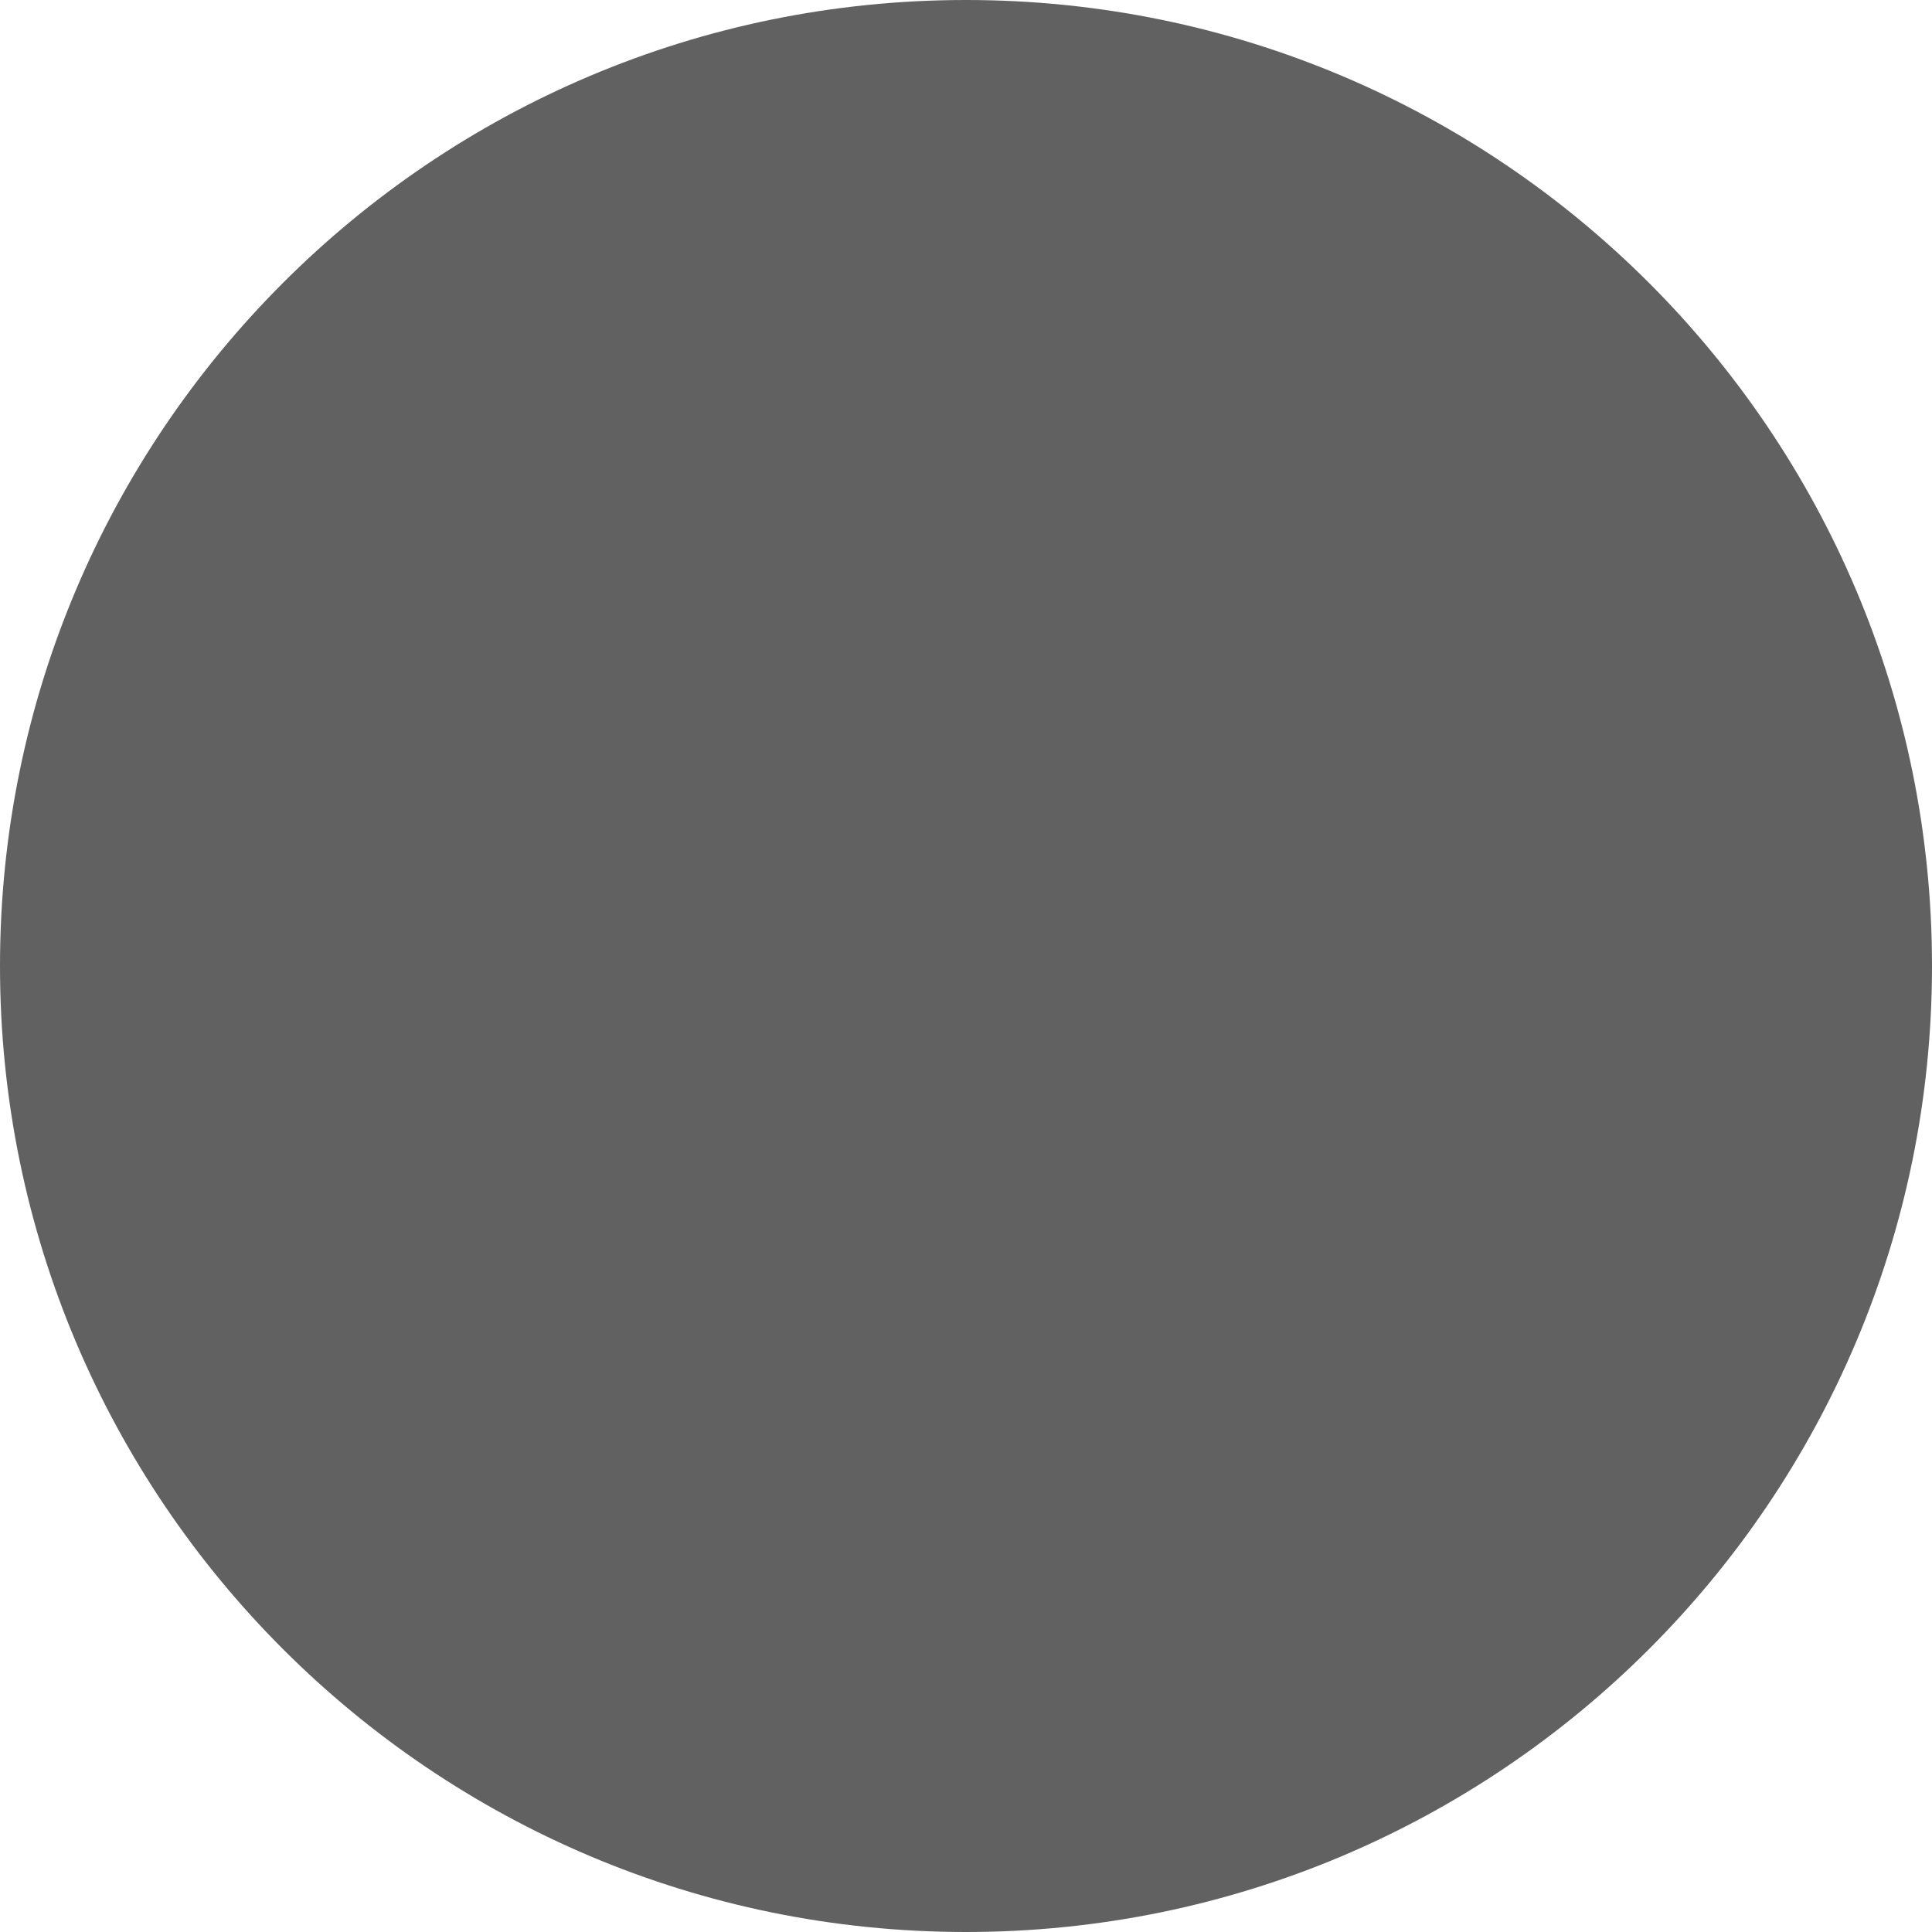
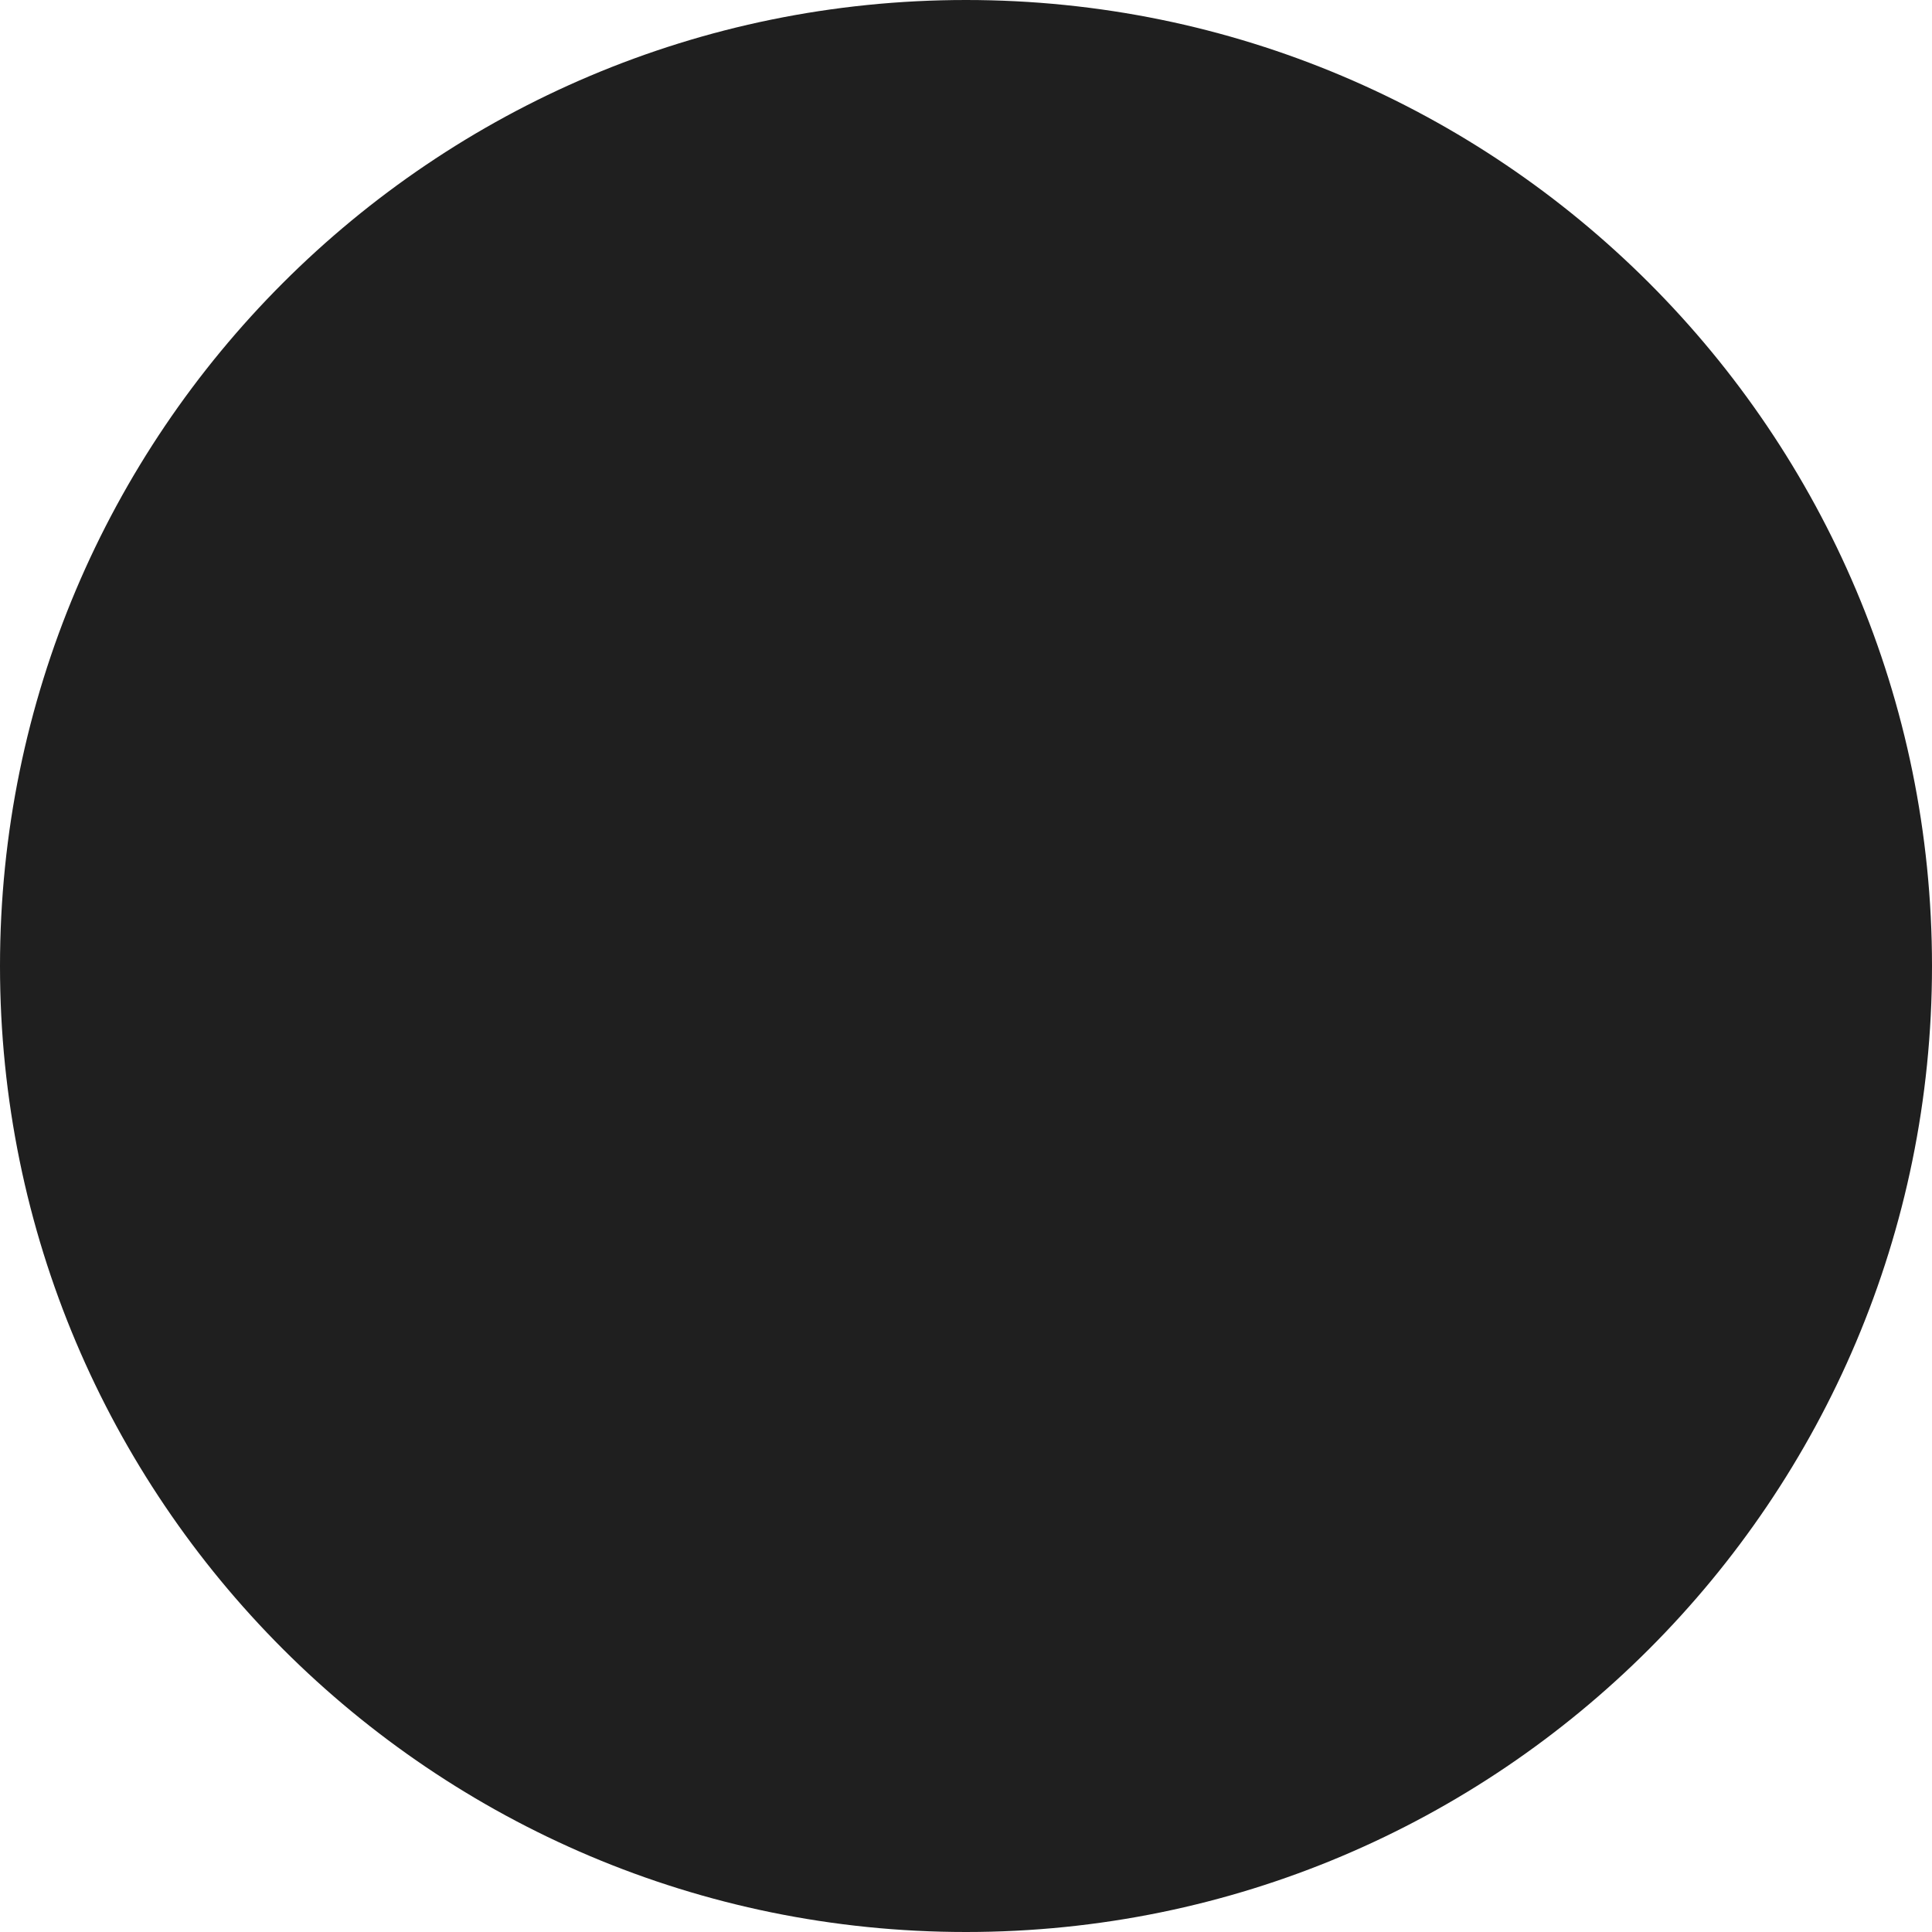
<svg xmlns="http://www.w3.org/2000/svg" width="28" height="28" viewBox="0 0 28 28" fill="none">
-   <circle cx="14" cy="14" r="14" fill="#1F1F1F" fill-opacity="0.7" />
+   <circle cx="14" cy="14" r="14" fill="rgba(31, 31, 31, 1)" />
</svg>
